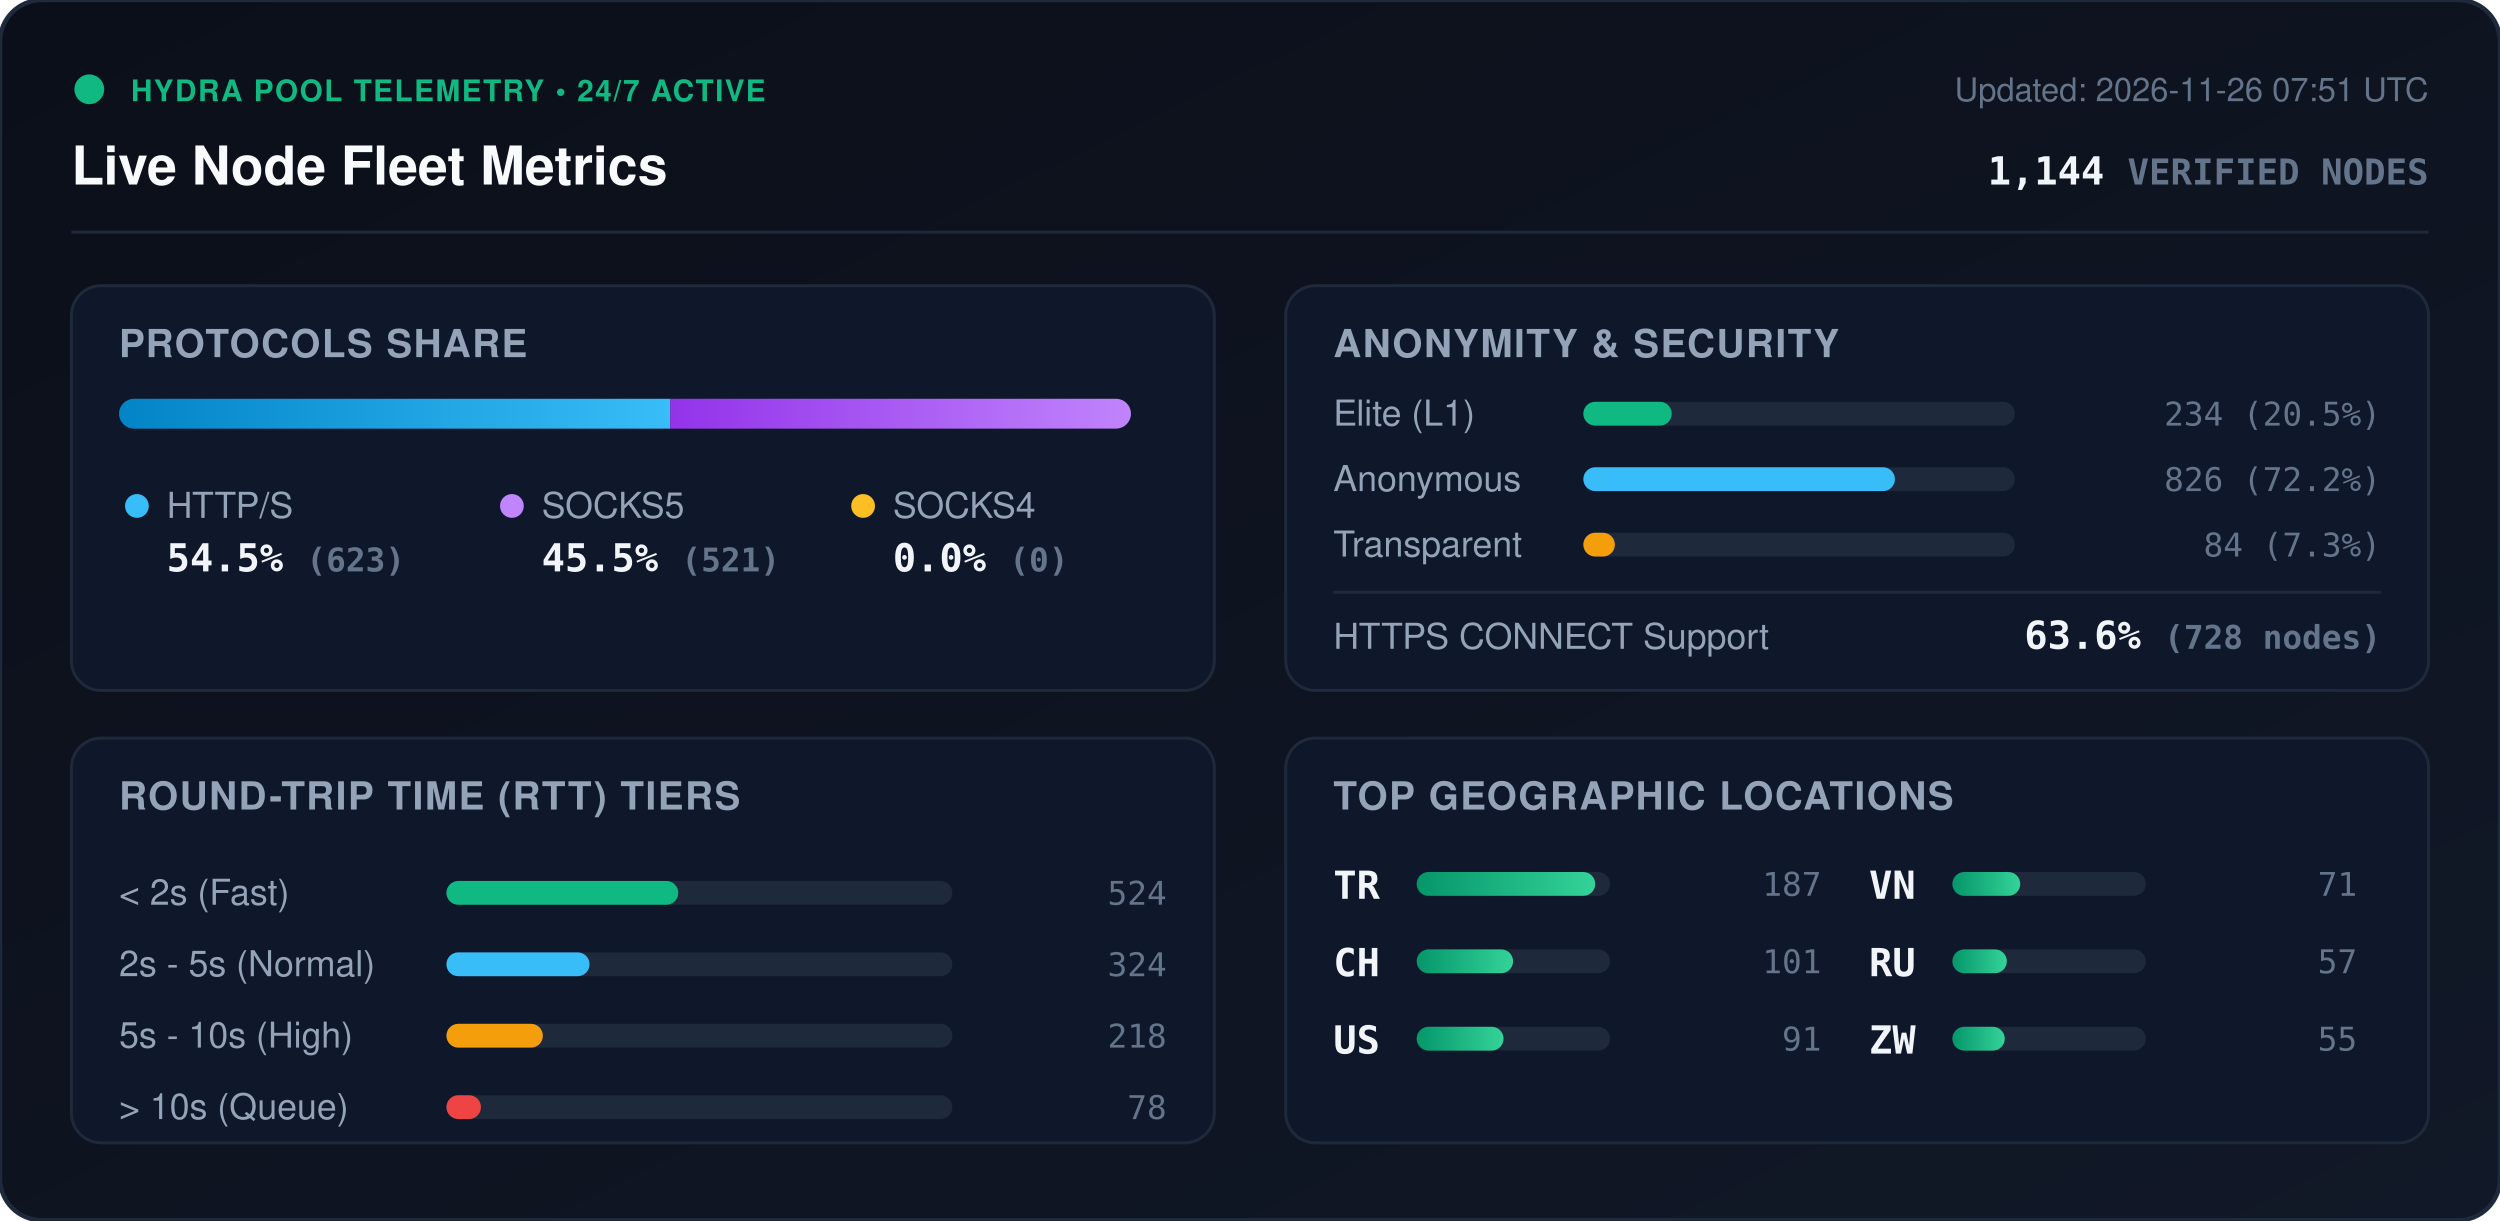
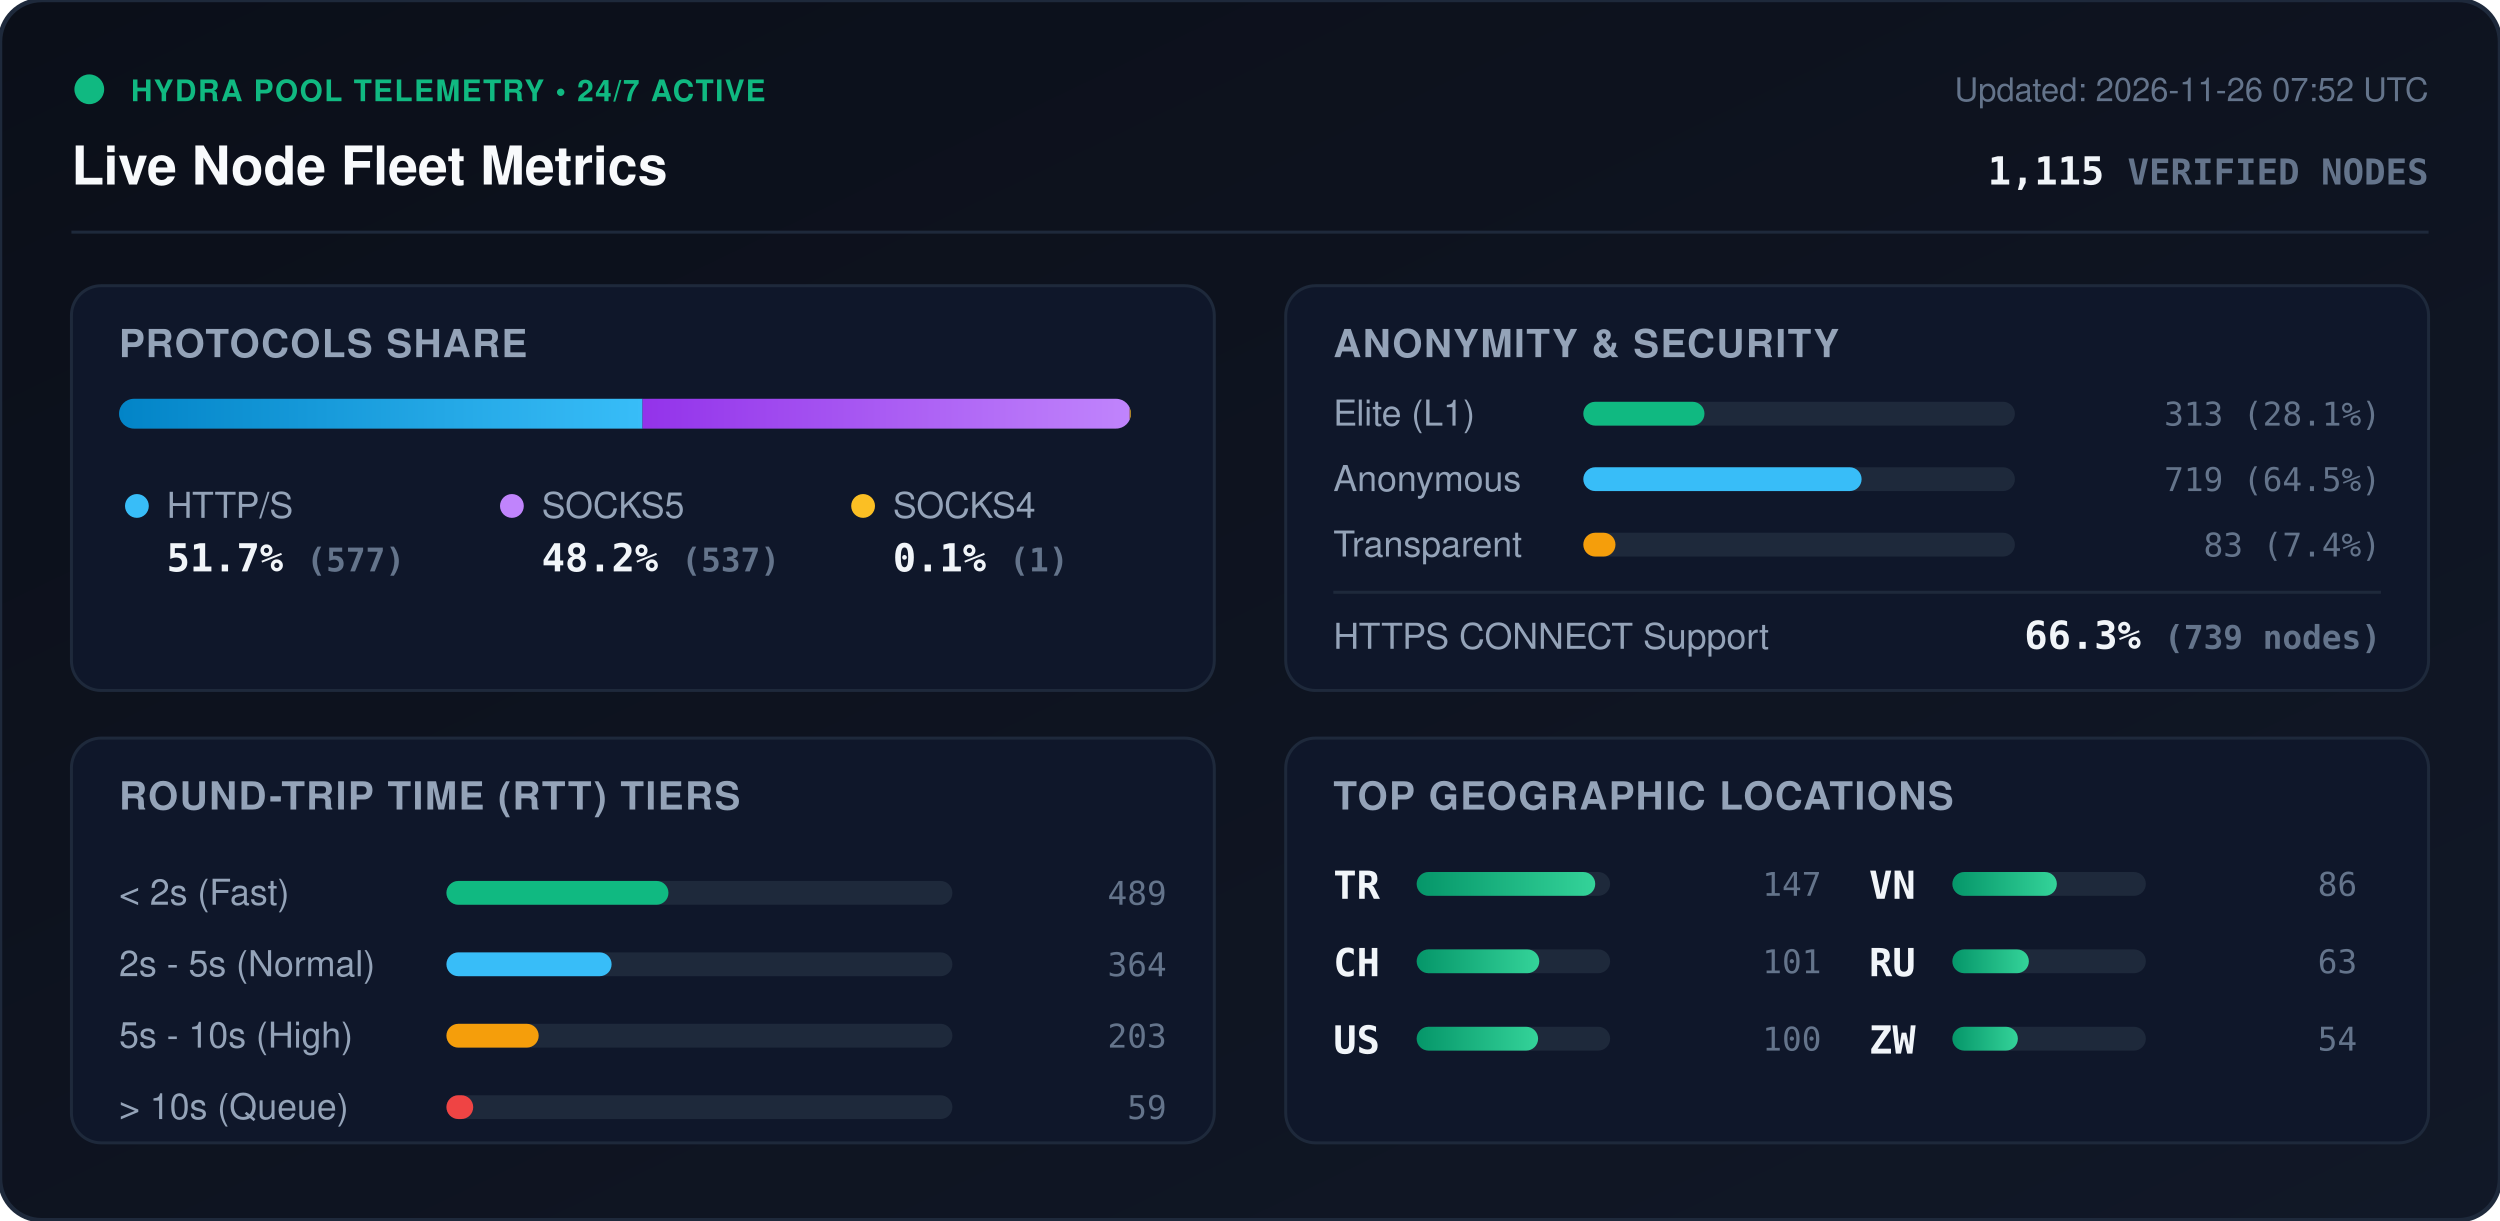
<svg xmlns="http://www.w3.org/2000/svg" viewBox="0 0 840 410" width="840" height="410" style="max-width: 100%; height: auto;">
  <defs>
    <linearGradient id="bg" x1="0%" y1="0%" x2="100%" y2="100%">
      <stop offset="0%" stop-color="#0b0f19" />
      <stop offset="100%" stop-color="#111827" />
    </linearGradient>
    <linearGradient id="bar-http" x1="0%" y1="0%" x2="100%" y2="0%">
      <stop offset="0%" stop-color="#0284c7" />
      <stop offset="100%" stop-color="#38bdf8" />
    </linearGradient>
    <linearGradient id="bar-socks5" x1="0%" y1="0%" x2="100%" y2="0%">
      <stop offset="0%" stop-color="#9333ea" />
      <stop offset="100%" stop-color="#c084fc" />
    </linearGradient>
    <linearGradient id="bar-socks4" x1="0%" y1="0%" x2="100%" y2="0%">
      <stop offset="0%" stop-color="#d97706" />
      <stop offset="100%" stop-color="#fbbf24" />
    </linearGradient>
    <linearGradient id="bar-green" x1="0%" y1="0%" x2="100%" y2="0%">
      <stop offset="0%" stop-color="#059669" />
      <stop offset="100%" stop-color="#34d399" />
    </linearGradient>
    <clipPath id="prog-track-clip">
      <rect width="340.0" height="10" rx="5" />
    </clipPath>
    <style>
      .title { font: 700 18px -apple-system, BlinkMacSystemFont, 'Segoe UI', Helvetica, Arial, sans-serif; fill: #f8fafc; }
      .sub { font: 500 11px -apple-system, BlinkMacSystemFont, 'Segoe UI', Helvetica, Arial, sans-serif; fill: #64748b; }
      .section-hdr { font: 600 13px -apple-system, BlinkMacSystemFont, 'Segoe UI', Helvetica, Arial, sans-serif; fill: #94a3b8; letter-spacing: 0.5px; }
      .metric-val { font: 700 13px -apple-system, BlinkMacSystemFont, 'Segoe UI', Helvetica, Arial, sans-serif; fill: #f1f5f9; }
      .metric-lbl { font: 500 12px -apple-system, BlinkMacSystemFont, 'Segoe UI', Helvetica, Arial, sans-serif; fill: #94a3b8; }
      .badge-txt { font: 700 10px -apple-system, BlinkMacSystemFont, 'Segoe UI', Helvetica, Arial, sans-serif; fill: #10b981; letter-spacing: 0.5px; }
      .mono { font-family: ui-monospace, SFMono-Regular, Menlo, Monaco, Consolas, monospace; }
      .pulse { animation: beacon 2s infinite ease-in-out; }
      @keyframes beacon { 0%, 100% { opacity: 1; } 50% { opacity: 0.35; } }
    </style>
  </defs>
  <rect width="840" height="410" rx="14" fill="url(#bg)" stroke="#1e293b" stroke-width="1.5" />
  <g transform="translate(24, 24)">
    <circle cx="6" cy="6" r="5" fill="#10b981" class="pulse" />
    <text x="20" y="10" class="badge-txt">HYDRA POOL TELEMETRY • 24/7 ACTIVE</text>
    <text x="0" y="38" class="title">Live Node Fleet Metrics</text>
-     <text x="792" y="10" text-anchor="end" class="sub">Updated: 2026-11-26 07:51 UTC</text>
-     <text x="792" y="38" text-anchor="end" class="metric-val mono" fill="#38bdf8">1,144 <tspan font-size="12" fill="#64748b">VERIFIED NODES</tspan>
+     <text x="792" y="10" text-anchor="end" class="sub">Updated: 2026-11-26 07:52 UTC</text>
+     <text x="792" y="38" text-anchor="end" class="metric-val mono" fill="#38bdf8">1,115 <tspan font-size="12" fill="#64748b">VERIFIED NODES</tspan>
    </text>
  </g>
  <line x1="24" y1="78" x2="816" y2="78" stroke="#1e293b" stroke-width="1" />
  <g transform="translate(24, 96)">
    <rect width="384" height="136" rx="10" fill="#0f172a" stroke="#1e293b" />
    <text x="16" y="24" class="section-hdr">PROTOCOLS SHARE</text>
    <g transform="translate(16, 38)">
      <rect width="340.0" height="10" rx="5" fill="#1e293b" />
      <g clip-path="url(#prog-track-clip)">
-         <rect x="0" width="185.2" height="10" fill="url(#bar-http)" />
-         <rect x="185.2" width="154.8" height="10" fill="url(#bar-socks5)" />
-         <rect x="340.0" width="0.0" height="10" fill="url(#bar-socks4)" />
+         <rect x="0" width="175.9" height="10" fill="url(#bar-http)" />
+         <rect x="175.9" width="163.7" height="10" fill="url(#bar-socks5)" />
+         <rect x="339.6" width="0.3" height="10" fill="url(#bar-socks4)" />
      </g>
    </g>
    <g transform="translate(16, 68)">
      <circle cx="6" cy="6" r="4" fill="#38bdf8" />
      <text x="16" y="10" class="metric-lbl">HTTP/S</text>
-       <text x="16" y="28" class="metric-val mono">54.5% <tspan font-size="11" fill="#64748b">(623)</tspan>
+       <text x="16" y="28" class="metric-val mono">51.7% <tspan font-size="11" fill="#64748b">(577)</tspan>
      </text>
      <circle cx="132" cy="6" r="4" fill="#c084fc" />
      <text x="142" y="10" class="metric-lbl">SOCKS5</text>
-       <text x="142" y="28" class="metric-val mono">45.5% <tspan font-size="11" fill="#64748b">(521)</tspan>
+       <text x="142" y="28" class="metric-val mono">48.2% <tspan font-size="11" fill="#64748b">(537)</tspan>
      </text>
      <circle cx="250" cy="6" r="4" fill="#fbbf24" />
      <text x="260" y="10" class="metric-lbl">SOCKS4</text>
-       <text x="260" y="28" class="metric-val mono">0.0% <tspan font-size="11" fill="#64748b">(0)</tspan>
+       <text x="260" y="28" class="metric-val mono">0.1% <tspan font-size="11" fill="#64748b">(1)</tspan>
      </text>
    </g>
  </g>
  <g transform="translate(432, 96)">
    <rect width="384" height="136" rx="10" fill="#0f172a" stroke="#1e293b" />
    <text x="16" y="24" class="section-hdr">ANONYMITY &amp; SECURITY</text>
    <text x="16" y="47" class="metric-lbl">Elite (L1)</text>
    <rect x="100" y="39" width="145.0" height="8" rx="4" fill="#1e293b" />
-     <rect x="100" y="39" width="29.7" height="8" rx="4" fill="#10b981" />
-     <text x="368" y="47" text-anchor="end" class="mono sub" fill="#e2e8f0">234 (20.5%)</text>
+     <rect x="100" y="39" width="40.7" height="8" rx="4" fill="#10b981" />
+     <text x="368" y="47" text-anchor="end" class="mono sub" fill="#e2e8f0">313 (28.1%)</text>
    <text x="16" y="69" class="metric-lbl">Anonymous</text>
    <rect x="100" y="61" width="145.0" height="8" rx="4" fill="#1e293b" />
-     <rect x="100" y="61" width="104.7" height="8" rx="4" fill="#38bdf8" />
-     <text x="368" y="69" text-anchor="end" class="mono sub" fill="#e2e8f0">826 (72.2%)</text>
+     <rect x="100" y="61" width="93.5" height="8" rx="4" fill="#38bdf8" />
+     <text x="368" y="69" text-anchor="end" class="mono sub" fill="#e2e8f0">719 (64.5%)</text>
    <text x="16" y="91" class="metric-lbl">Transparent</text>
    <rect x="100" y="83" width="145.0" height="8" rx="4" fill="#1e293b" />
-     <rect x="100" y="83" width="10.6" height="8" rx="4" fill="#f59e0b" />
-     <text x="368" y="91" text-anchor="end" class="mono sub" fill="#e2e8f0">84 (7.3%)</text>
+     <rect x="100" y="83" width="10.8" height="8" rx="4" fill="#f59e0b" />
+     <text x="368" y="91" text-anchor="end" class="mono sub" fill="#e2e8f0">83 (7.4%)</text>
    <line x1="16" y1="103" x2="368" y2="103" stroke="#1e293b" stroke-width="1" />
    <text x="16" y="122" class="metric-lbl">HTTPS CONNECT Support</text>
-     <text x="368" y="122" text-anchor="end" class="metric-val mono" fill="#34d399">63.6% <tspan font-size="11" fill="#64748b">(728 nodes)</tspan>
+     <text x="368" y="122" text-anchor="end" class="metric-val mono" fill="#34d399">66.3% <tspan font-size="11" fill="#64748b">(739 nodes)</tspan>
    </text>
  </g>
  <g transform="translate(24, 248)">
    <rect width="384" height="136" rx="10" fill="#0f172a" stroke="#1e293b" />
    <text x="16" y="24" class="section-hdr">ROUND-TRIP TIME (RTT) TIERS</text>
    <g transform="translate(16, 42)">
      <text x="0" y="14" class="metric-lbl">&lt; 2s (Fast)</text>
      <rect x="110" y="6" width="170" height="8" rx="4" fill="#1e293b" />
-       <rect x="110" y="6" width="77.9" height="8" rx="4" fill="#10b981" />
-       <text x="352" y="14" text-anchor="end" class="mono sub">524</text>
+       <rect x="110" y="6" width="74.6" height="8" rx="4" fill="#10b981" />
+       <text x="352" y="14" text-anchor="end" class="mono sub">489</text>
      <text x="0" y="38" class="metric-lbl">2s - 5s (Normal)</text>
      <rect x="110" y="30" width="170" height="8" rx="4" fill="#1e293b" />
-       <rect x="110" y="30" width="48.1" height="8" rx="4" fill="#38bdf8" />
-       <text x="352" y="38" text-anchor="end" class="mono sub">324</text>
+       <rect x="110" y="30" width="55.5" height="8" rx="4" fill="#38bdf8" />
+       <text x="352" y="38" text-anchor="end" class="mono sub">364</text>
      <text x="0" y="62" class="metric-lbl">5s - 10s (High)</text>
      <rect x="110" y="54" width="170" height="8" rx="4" fill="#1e293b" />
-       <rect x="110" y="54" width="32.4" height="8" rx="4" fill="#f59e0b" />
-       <text x="352" y="62" text-anchor="end" class="mono sub">218</text>
+       <rect x="110" y="54" width="31.0" height="8" rx="4" fill="#f59e0b" />
+       <text x="352" y="62" text-anchor="end" class="mono sub">203</text>
      <text x="0" y="86" class="metric-lbl">&gt; 10s (Queue)</text>
      <rect x="110" y="78" width="170" height="8" rx="4" fill="#1e293b" />
-       <rect x="110" y="78" width="11.6" height="8" rx="4" fill="#ef4444" />
-       <text x="352" y="86" text-anchor="end" class="mono sub">78</text>
+       <rect x="110" y="78" width="9.0" height="8" rx="4" fill="#ef4444" />
+       <text x="352" y="86" text-anchor="end" class="mono sub">59</text>
    </g>
  </g>
  <g transform="translate(432, 248)">
    <rect width="384" height="136" rx="10" fill="#0f172a" stroke="#1e293b" />
    <text x="16" y="24" class="section-hdr">TOP GEOGRAPHIC LOCATIONS</text>
    <g transform="translate(16, 42)">
      <g transform="translate(0, 0)">
        <text x="0" y="12" class="mono metric-val" font-size="12">TR</text>
        <rect x="28" y="3" width="65" height="8" rx="4" fill="#1e293b" />
        <rect x="28" y="3" width="60.0" height="8" rx="4" fill="url(#bar-green)" />
-         <text x="164" y="11" text-anchor="end" class="mono sub">187</text>
+         <text x="164" y="11" text-anchor="end" class="mono sub">147</text>
      </g>
      <g transform="translate(0, 26)">
        <text x="0" y="12" class="mono metric-val" font-size="12">CH</text>
        <rect x="28" y="3" width="65" height="8" rx="4" fill="#1e293b" />
-         <rect x="28" y="3" width="32.4" height="8" rx="4" fill="url(#bar-green)" />
+         <rect x="28" y="3" width="41.2" height="8" rx="4" fill="url(#bar-green)" />
        <text x="164" y="11" text-anchor="end" class="mono sub">101</text>
      </g>
      <g transform="translate(0, 52)">
        <text x="0" y="12" class="mono metric-val" font-size="12">US</text>
        <rect x="28" y="3" width="65" height="8" rx="4" fill="#1e293b" />
-         <rect x="28" y="3" width="29.2" height="8" rx="4" fill="url(#bar-green)" />
-         <text x="164" y="11" text-anchor="end" class="mono sub">91</text>
+         <rect x="28" y="3" width="40.8" height="8" rx="4" fill="url(#bar-green)" />
+         <text x="164" y="11" text-anchor="end" class="mono sub">100</text>
      </g>
      <g transform="translate(180, 0)">
        <text x="0" y="12" class="mono metric-val" font-size="12">VN</text>
        <rect x="28" y="3" width="65" height="8" rx="4" fill="#1e293b" />
-         <rect x="28" y="3" width="22.8" height="8" rx="4" fill="url(#bar-green)" />
-         <text x="164" y="11" text-anchor="end" class="mono sub">71</text>
+         <rect x="28" y="3" width="35.1" height="8" rx="4" fill="url(#bar-green)" />
+         <text x="164" y="11" text-anchor="end" class="mono sub">86</text>
      </g>
      <g transform="translate(180, 26)">
        <text x="0" y="12" class="mono metric-val" font-size="12">RU</text>
        <rect x="28" y="3" width="65" height="8" rx="4" fill="#1e293b" />
-         <rect x="28" y="3" width="18.3" height="8" rx="4" fill="url(#bar-green)" />
-         <text x="164" y="11" text-anchor="end" class="mono sub">57</text>
+         <rect x="28" y="3" width="25.7" height="8" rx="4" fill="url(#bar-green)" />
+         <text x="164" y="11" text-anchor="end" class="mono sub">63</text>
      </g>
      <g transform="translate(180, 52)">
        <text x="0" y="12" class="mono metric-val" font-size="12">ZW</text>
        <rect x="28" y="3" width="65" height="8" rx="4" fill="#1e293b" />
-         <rect x="28" y="3" width="17.6" height="8" rx="4" fill="url(#bar-green)" />
-         <text x="164" y="11" text-anchor="end" class="mono sub">55</text>
+         <rect x="28" y="3" width="22.0" height="8" rx="4" fill="url(#bar-green)" />
+         <text x="164" y="11" text-anchor="end" class="mono sub">54</text>
      </g>
    </g>
  </g>
</svg>
